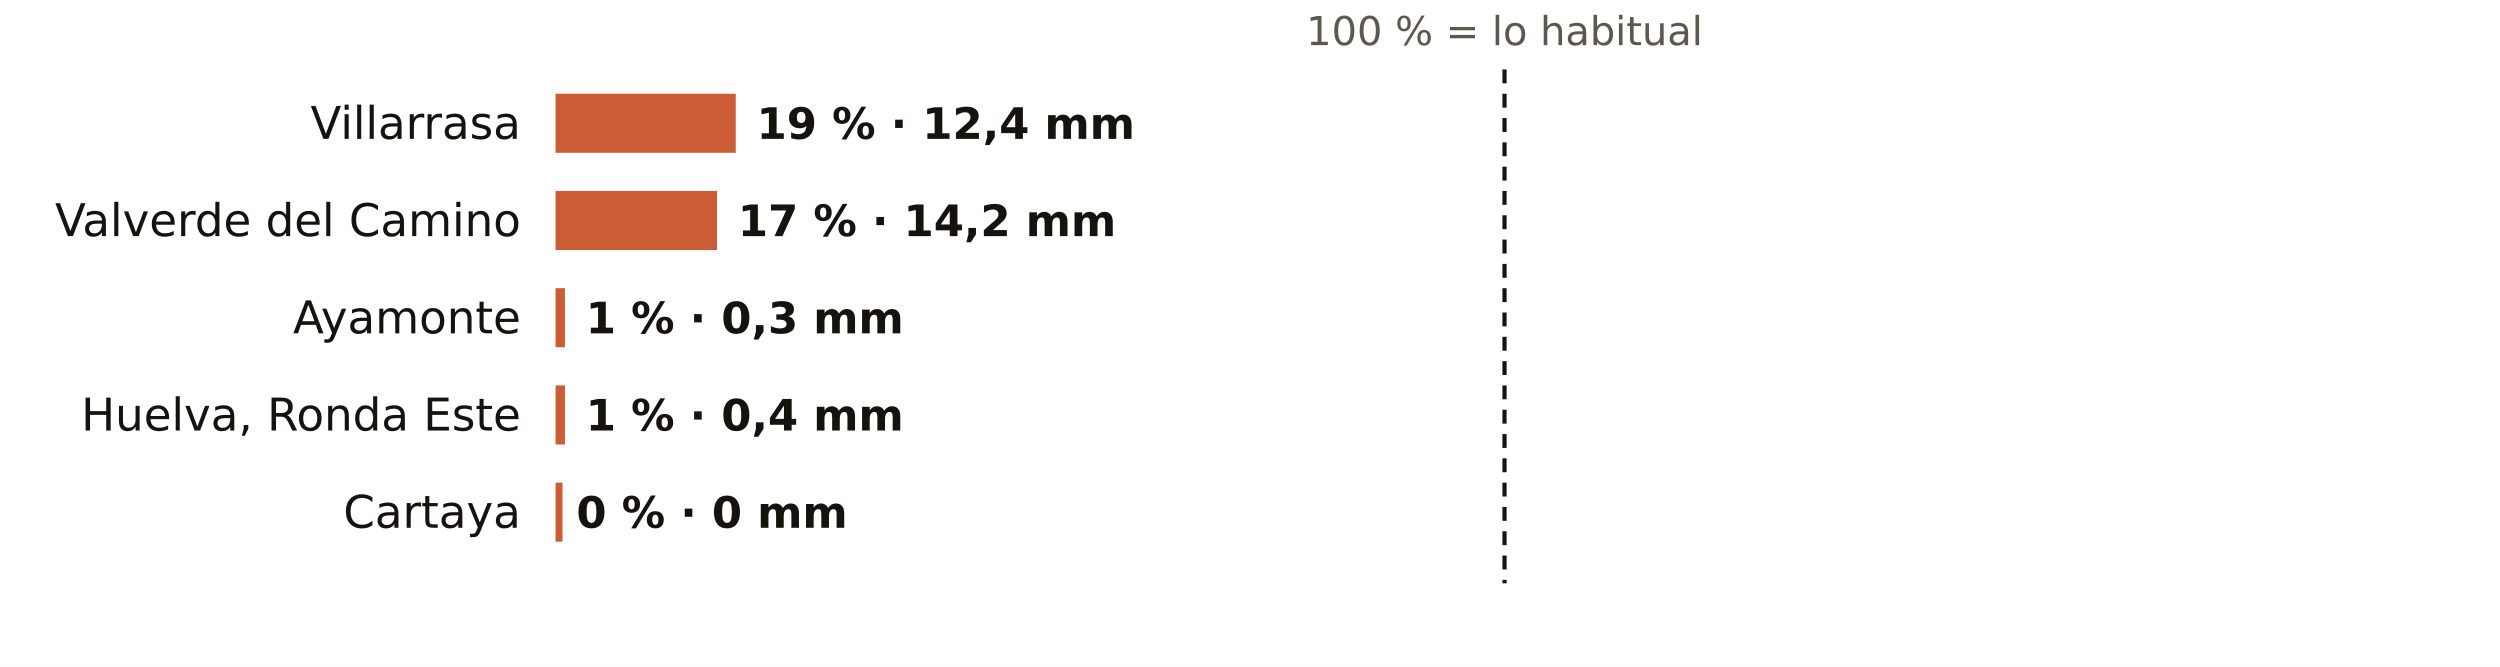
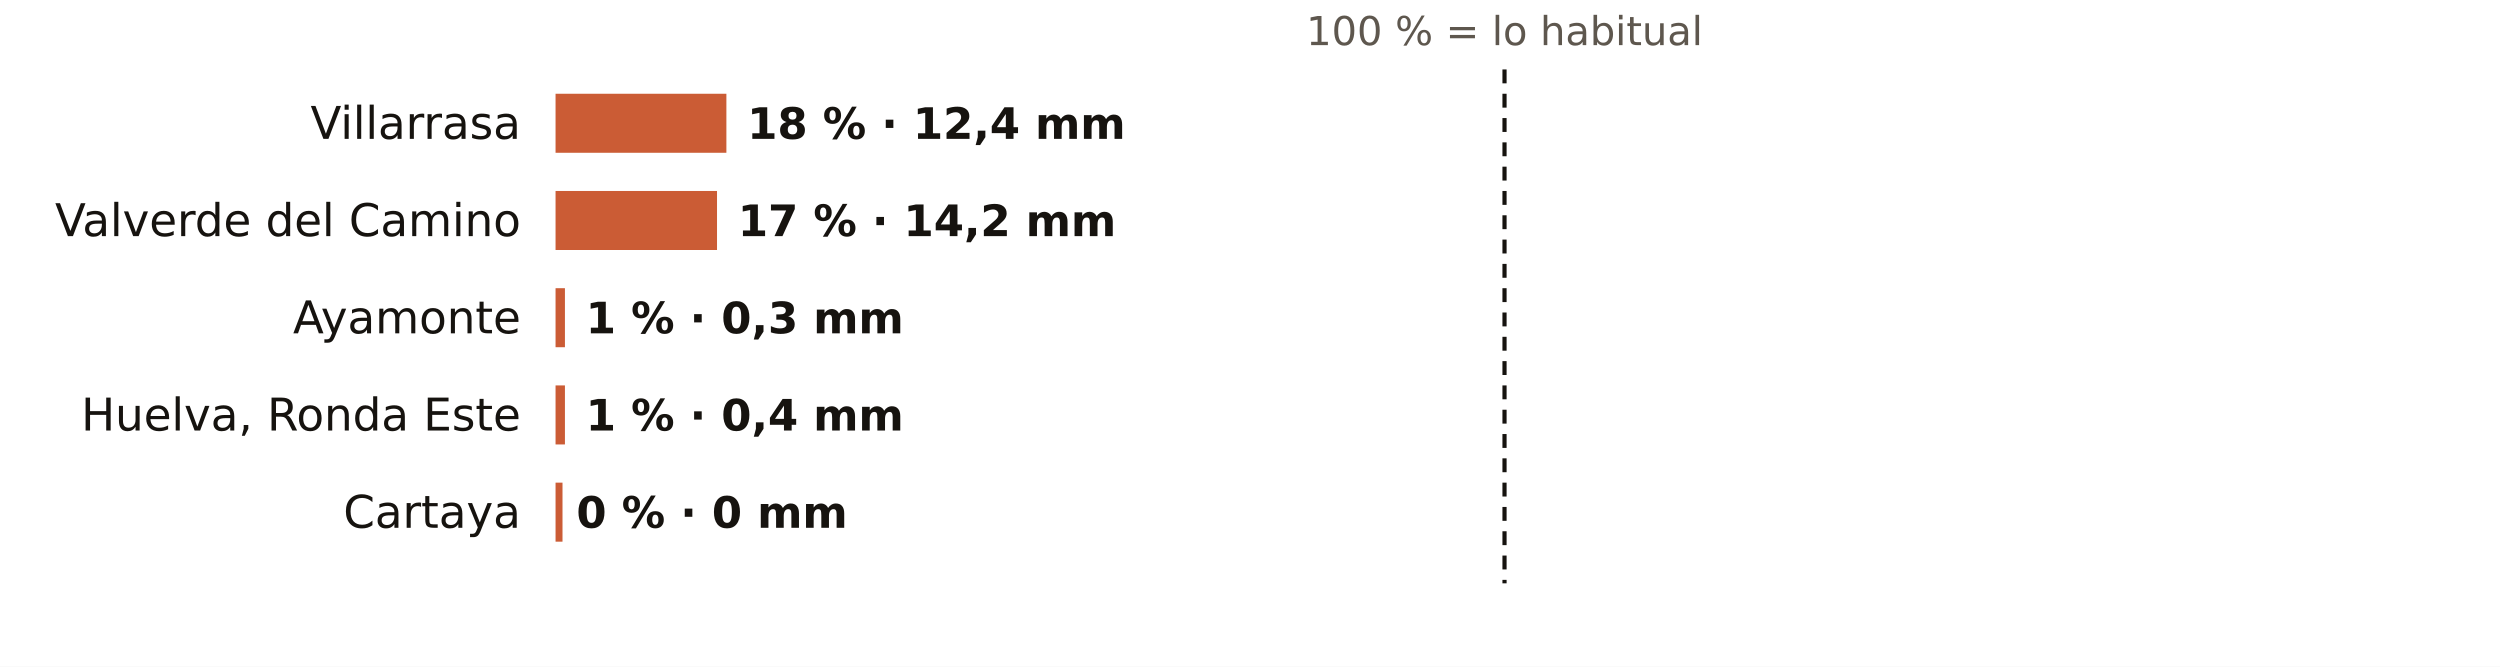
<svg xmlns="http://www.w3.org/2000/svg" viewBox="0 0 720 192" width="720" height="192" role="img" aria-label="El otoño en los pluviómetros de AEMET de Huelva: % de lo habitual">
  <rect width="720" height="192" fill="#FFFFFF" />
  <text x="433.3" y="13.0" font-size="11.5" fill="#5E574E" text-anchor="middle" font-weight="400" font-family="Public Sans, DejaVu Sans, Arial, sans-serif">100 % = lo habitual</text>
  <text x="150.0" y="40.0" font-size="13" fill="#16130F" text-anchor="end" font-weight="500" font-family="Public Sans, DejaVu Sans, Arial, sans-serif">Villarrasa</text>
-   <rect x="160" y="27" width="51.9" height="17" fill="#C4461A" opacity="0.88" />
-   <text x="217.9" y="40.0" font-size="12.5" fill="#16130F" text-anchor="start" font-weight="600" font-family="Public Sans, DejaVu Sans, Arial, sans-serif">19 % · 12,4 mm</text>
+   <rect x="160" y="27" width="49.2" height="17" fill="#C4461A" opacity="0.88" />
+   <text x="215.2" y="40.0" font-size="12.5" fill="#16130F" text-anchor="start" font-weight="600" font-family="Public Sans, DejaVu Sans, Arial, sans-serif">18 % · 12,4 mm</text>
  <text x="150.0" y="68.0" font-size="13" fill="#16130F" text-anchor="end" font-weight="500" font-family="Public Sans, DejaVu Sans, Arial, sans-serif">Valverde del Camino</text>
  <rect x="160" y="55" width="46.5" height="17" fill="#C4461A" opacity="0.88" />
  <text x="212.5" y="68.0" font-size="12.5" fill="#16130F" text-anchor="start" font-weight="600" font-family="Public Sans, DejaVu Sans, Arial, sans-serif">17 % · 14,2 mm</text>
  <text x="150.0" y="96.0" font-size="13" fill="#16130F" text-anchor="end" font-weight="500" font-family="Public Sans, DejaVu Sans, Arial, sans-serif">Ayamonte</text>
  <rect x="160" y="83" width="2.7" height="17" fill="#C4461A" opacity="0.88" />
  <text x="168.7" y="96.0" font-size="12.5" fill="#16130F" text-anchor="start" font-weight="600" font-family="Public Sans, DejaVu Sans, Arial, sans-serif">1 % · 0,3 mm</text>
  <text x="150.0" y="124.0" font-size="13" fill="#16130F" text-anchor="end" font-weight="500" font-family="Public Sans, DejaVu Sans, Arial, sans-serif">Huelva, Ronda Este</text>
  <rect x="160" y="111" width="2.7" height="17" fill="#C4461A" opacity="0.88" />
  <text x="168.7" y="124.0" font-size="12.5" fill="#16130F" text-anchor="start" font-weight="600" font-family="Public Sans, DejaVu Sans, Arial, sans-serif">1 % · 0,4 mm</text>
  <text x="150.0" y="152.0" font-size="13" fill="#16130F" text-anchor="end" font-weight="500" font-family="Public Sans, DejaVu Sans, Arial, sans-serif">Cartaya</text>
  <rect x="160" y="139" width="2.0" height="17" fill="#C4461A" opacity="0.88" />
  <text x="166.0" y="152.0" font-size="12.5" fill="#16130F" text-anchor="start" font-weight="600" font-family="Public Sans, DejaVu Sans, Arial, sans-serif">0 % · 0 mm</text>
  <line x1="433.3" x2="433.3" y1="20" y2="168" stroke="#16130F" stroke-width="1.2" stroke-dasharray="4 3" />
</svg>
